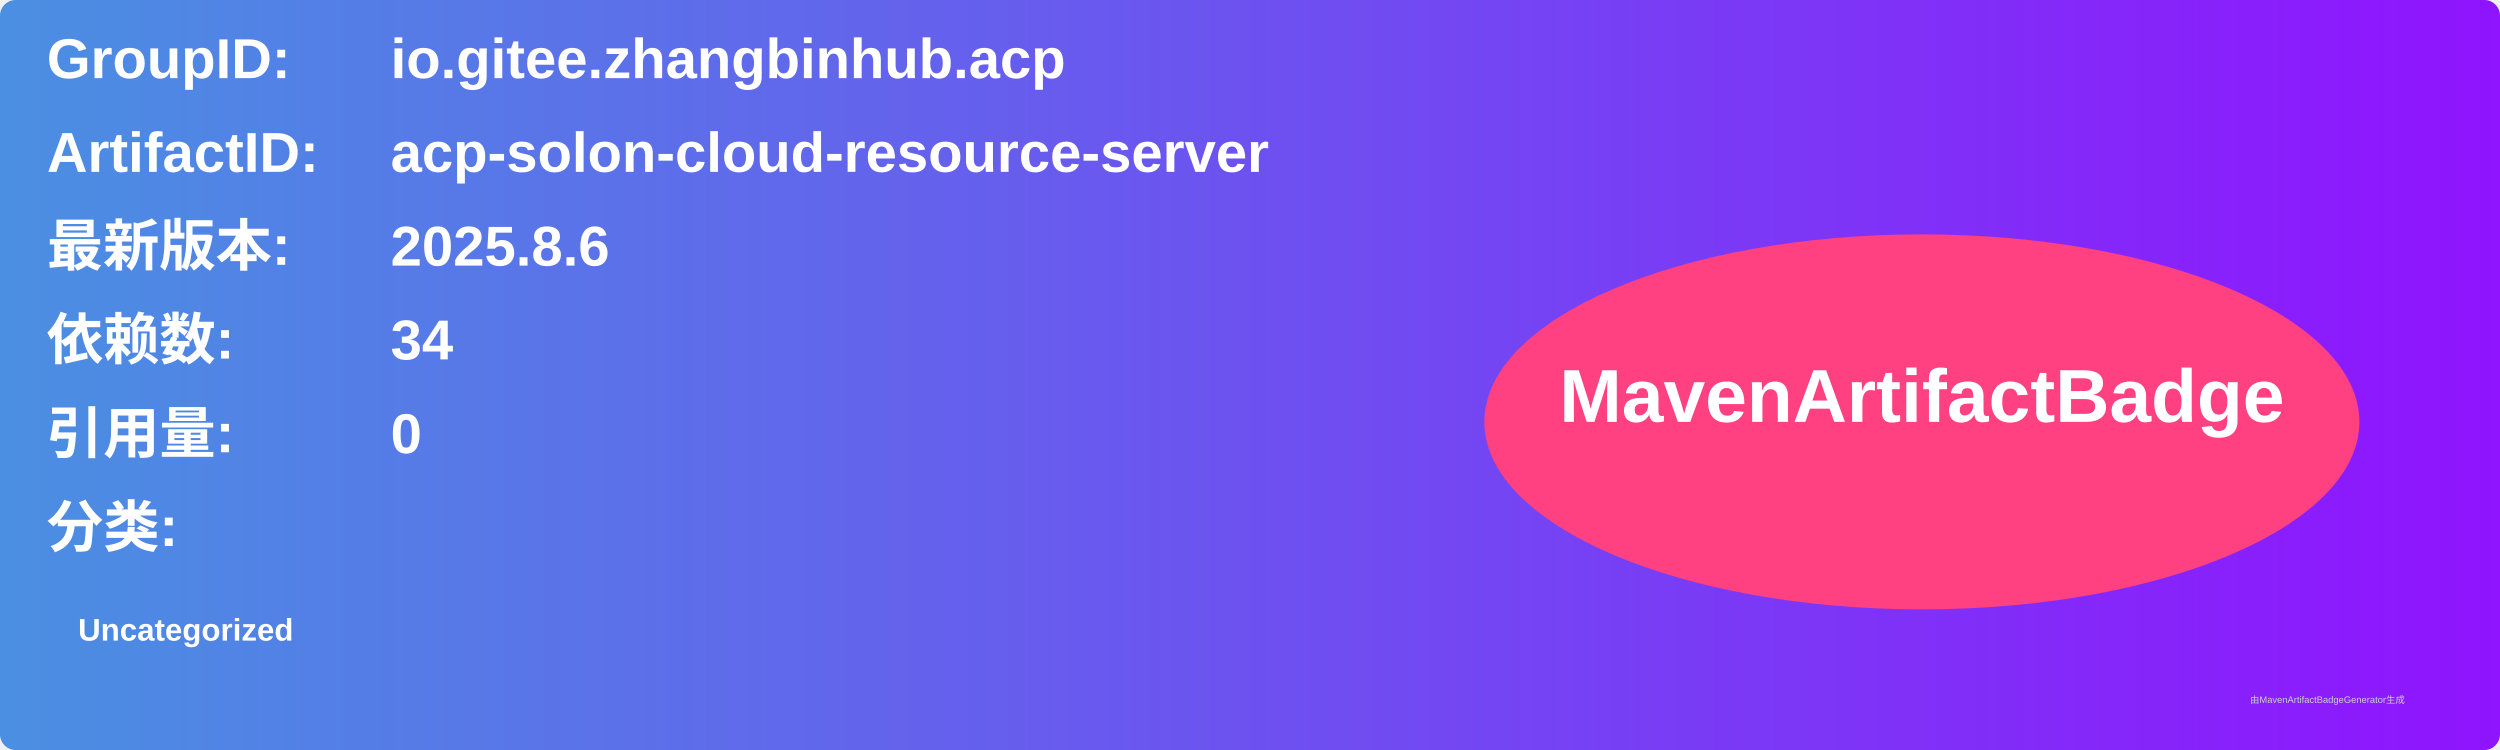
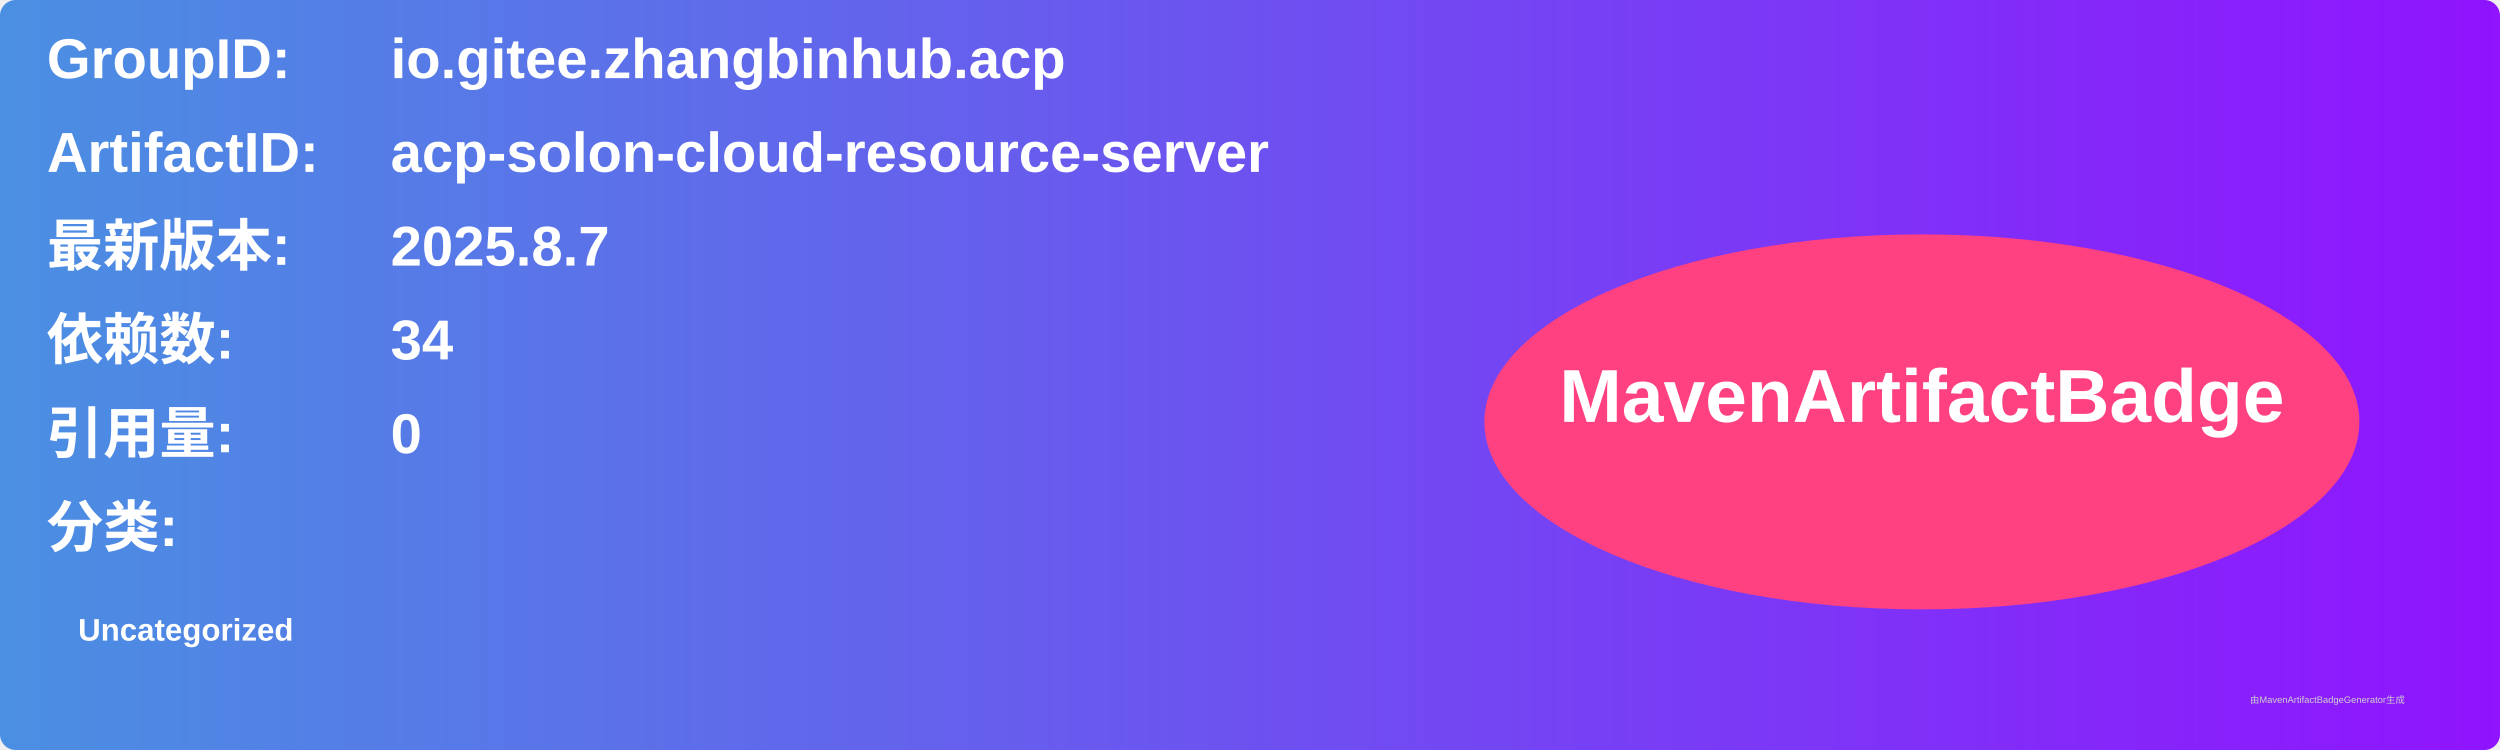
<svg xmlns="http://www.w3.org/2000/svg" width="800" height="240" viewBox="0 0 800 240">
  <linearGradient id="grad" x1="0%" y1="0%" x2="100%" y2="0%">
    <stop offset="0%" stop-color="#4a90e2" />
    <stop offset="100%" stop-color="#9013fe" />
  </linearGradient>
  <rect width="100%" height="100%" rx="5" ry="5" fill="url(#grad)" />
  <g transform="translate(15, 15)">
    <text x="0" y="10" font-family="Arial" font-size="18" fill="white" font-weight="bold" width="260">GroupID:</text>
    <text x="110" y="10" font-family="Arial" font-size="18" fill="white" font-weight="bold" width="460">io.gitee.zhangbinhub.acp</text>
    <text x="0" y="40" font-family="Arial" font-size="18" fill="white" font-weight="bold" width="260">ArtifactID:</text>
    <text x="110" y="40" font-family="Arial" font-size="18" fill="white" font-weight="bold" width="460">acp-solon-cloud-resource-server</text>
    <text x="0" y="70" font-family="Arial" font-size="18" fill="white" font-weight="bold">最新版本:</text>
    <text x="110" y="70" font-family="Arial" font-size="18" fill="white" font-weight="bold">
-       <tspan font-weight="bold">2025.8.6</tspan>
+       <tspan font-weight="bold">2025.8.7</tspan>
    </text>
    <text x="0" y="100" font-family="Arial" font-size="18" fill="white" font-weight="bold">依赖数: </text>
    <text x="110" y="100" font-family="Arial" font-size="18" fill="white">
      <tspan font-weight="bold">34</tspan>
    </text>
    <text x="0" y="130" font-family="Arial" font-size="18" fill="white" font-weight="bold">引用量: </text>
    <text x="110" y="130" font-family="Arial" font-size="18" fill="white">
      <tspan font-weight="bold">0</tspan>
    </text>
    <text x="0" y="160" font-family="Arial" font-size="18" fill="white" font-weight="bold">分类:</text>
    <text x="10" y="190" font-family="Arial" font-size="10" fill="white">
      <tspan font-weight="bold">Uncategorized</tspan>
    </text>
    <ellipse cx="600" cy="120" rx="140" ry="60" fill="#ff4081" />
    <text x="600" y="120" text-anchor="middle" font-family="Arial" font-size="24" fill="white" font-weight="bold">MavenArtifactBadge</text>
  </g>
  <text x="720" y="225" font-family="Arial" font-size="3" fill="#d0d0d0">由MavenArtifactBadgeGenerator生成</text>
</svg>
